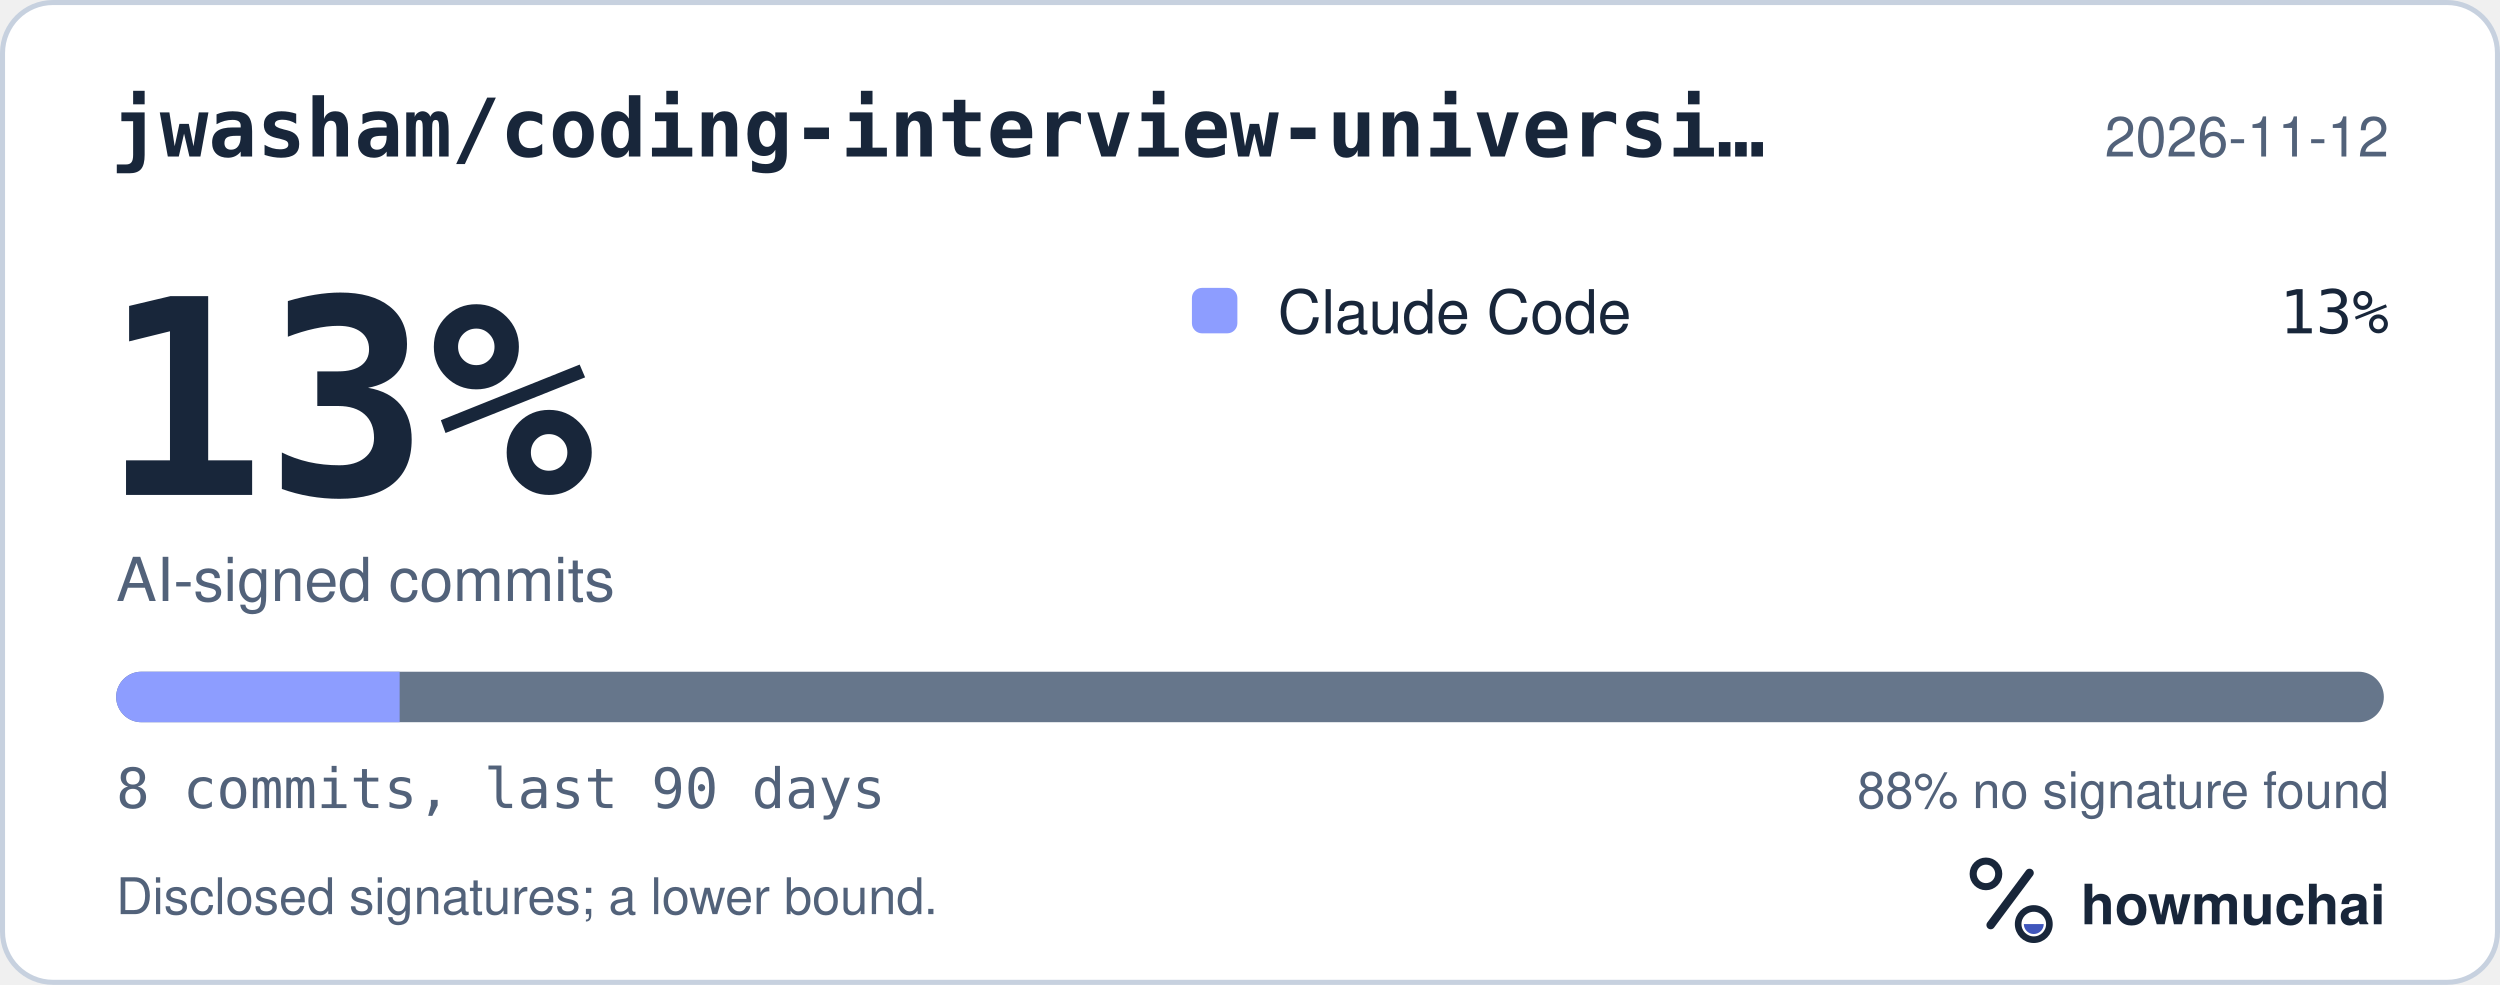
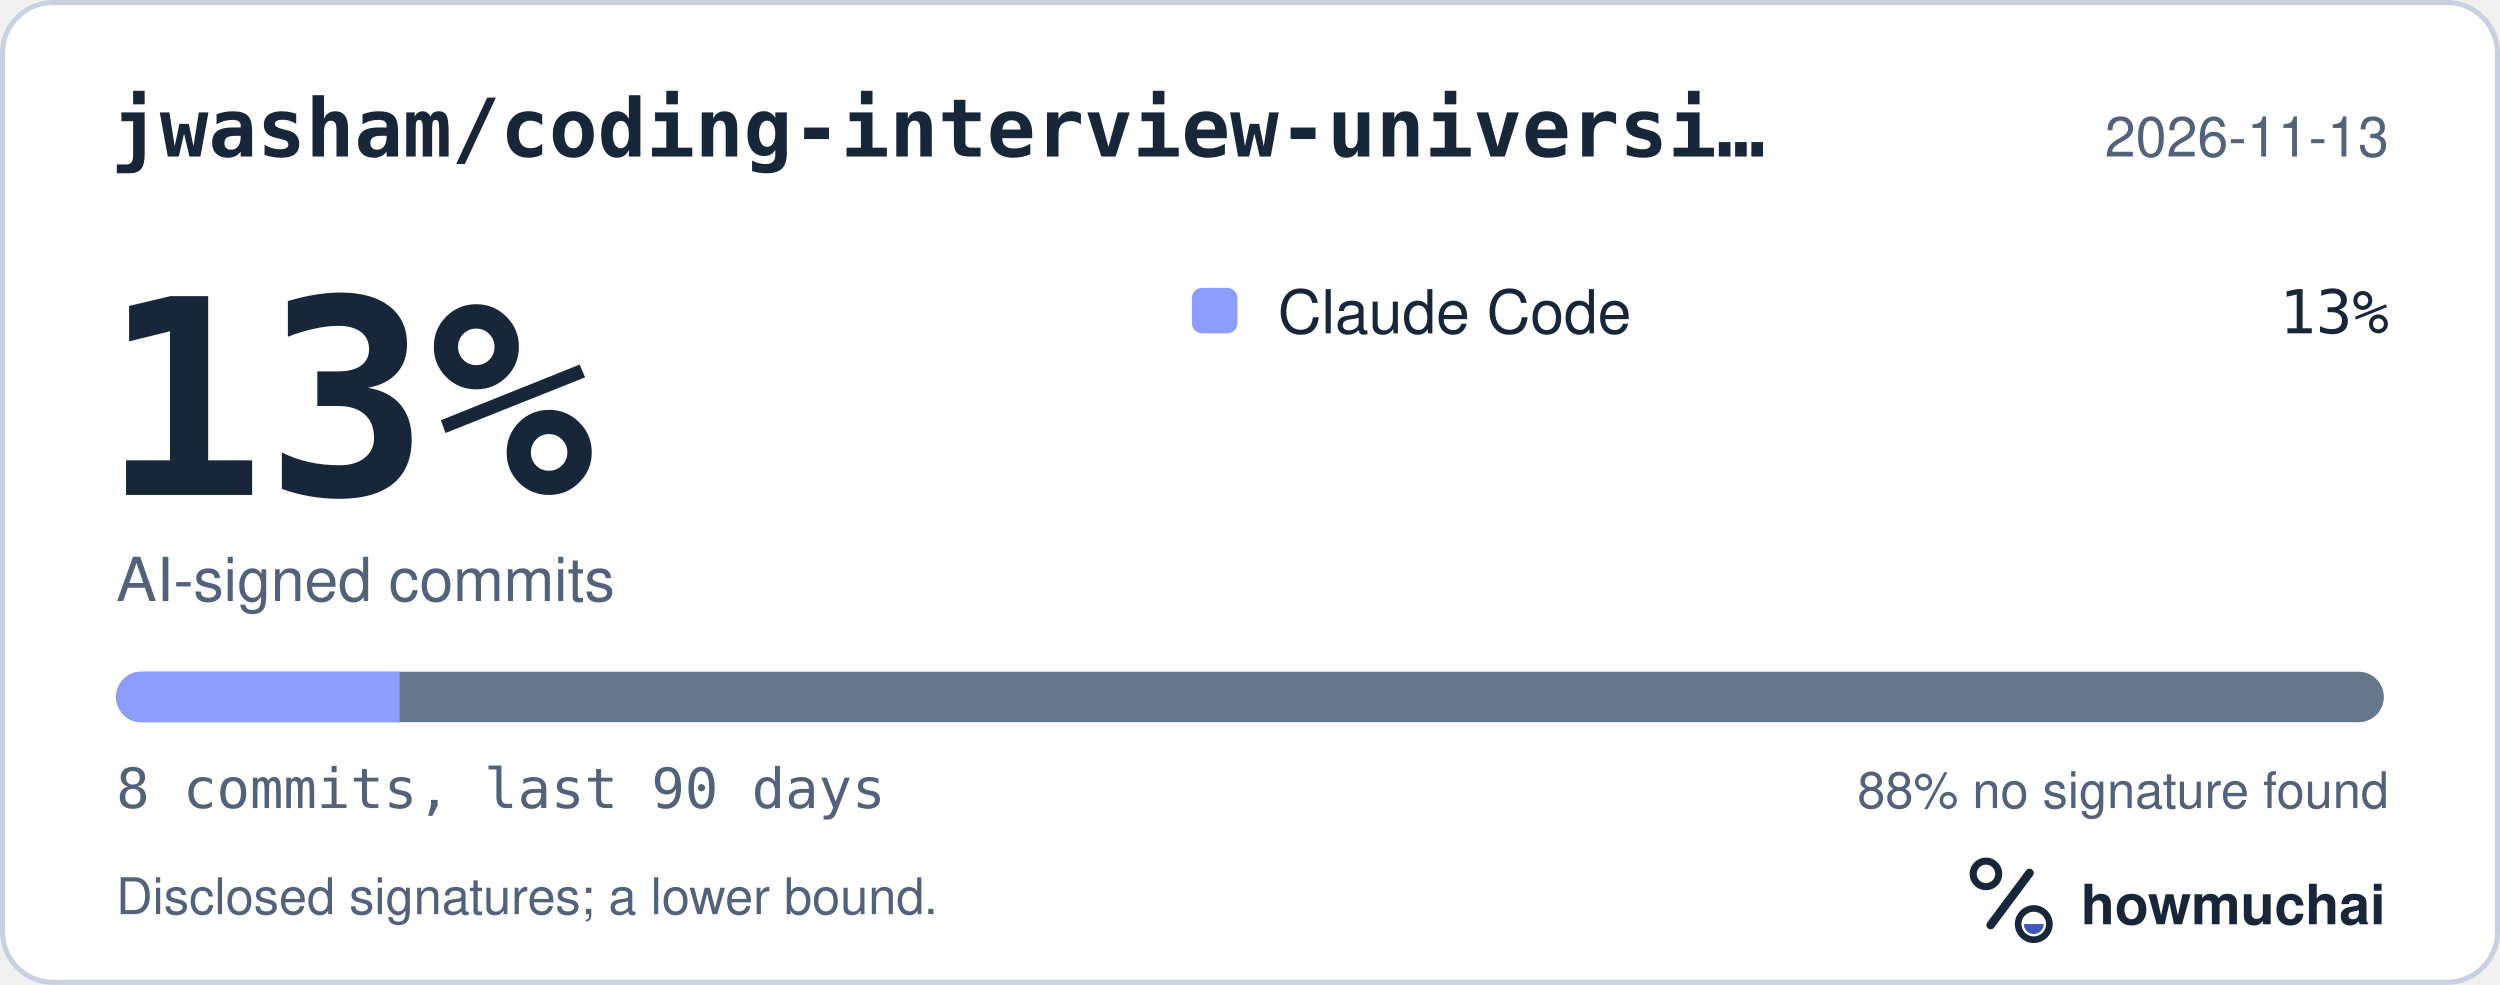
<svg xmlns="http://www.w3.org/2000/svg" width="495" height="195" viewBox="0 0 495 195" role="img" aria-labelledby="hm-t hm-d">
  <rect x="0.5" y="0.5" width="494" height="194" rx="10" fill="#FFFFFF" stroke="#C7D1DF" />
  <text x="22" y="31" fill="#18263A" font-family="ui-monospace, SF Mono, Menlo, Consolas, IBM Plex Mono, monospace" font-size="16" font-weight="600">jwasham/coding-interview-universi…</text>
-   <text x="473" y="31" fill="#52627A" font-family="-apple-system, BlinkMacSystemFont, Segoe UI, Helvetica, Arial, Fira Sans, sans-serif" font-size="11" text-anchor="end">2026-11-12</text>
+   <text x="473" y="31" fill="#52627A" font-family="-apple-system, BlinkMacSystemFont, Segoe UI, Helvetica, Arial, Fira Sans, sans-serif" font-size="11" text-anchor="end">2026-11-13</text>
  <text x="20" y="98" fill="#18263A" font-family="ui-monospace, SF Mono, Menlo, Consolas, IBM Plex Mono, monospace" font-size="54" font-weight="700">13%</text>
  <text x="23" y="119" fill="#52627A" font-family="-apple-system, BlinkMacSystemFont, Segoe UI, Helvetica, Arial, Fira Sans, sans-serif" font-size="12">AI-signed commits</text>
  <rect x="236" y="57" width="9" height="9" rx="2" fill="#8D9DFF" />
  <text x="253" y="66" fill="#18263A" font-family="-apple-system, BlinkMacSystemFont, Segoe UI, Helvetica, Arial, Fira Sans, sans-serif" font-size="12">Claude Code</text>
  <text x="473" y="66" fill="#18263A" font-family="ui-monospace, SF Mono, Menlo, Consolas, IBM Plex Mono, monospace" font-size="12" text-anchor="end">13%</text>
  <defs>
    <clipPath id="hm-bar">
      <rect x="23" y="133" width="449" height="10" rx="5" />
    </clipPath>
  </defs>
  <rect x="23" y="133" width="449" height="10" rx="5" fill="#66768B" />
  <g clip-path="url(#hm-bar)">
    <rect x="23.00" y="133" width="56.13" height="10" fill="#8D9DFF" />
  </g>
  <text x="23" y="160" fill="#52627A" font-family="ui-monospace, SF Mono, Menlo, Consolas, IBM Plex Mono, monospace" font-size="11">8 commits, last 90 days</text>
  <text x="473" y="160" fill="#52627A" font-family="-apple-system, BlinkMacSystemFont, Segoe UI, Helvetica, Arial, Fira Sans, sans-serif" font-size="10" text-anchor="end">88% no signature found</text>
  <text x="23" y="181" fill="#52627A" font-family="-apple-system, BlinkMacSystemFont, Segoe UI, Helvetica, Arial, Fira Sans, sans-serif" font-size="10">Disclosed signatures; a lower bound.</text>
  <g transform="translate(386 166) scale(0.046875)">
    <circle cx="154" cy="150" r="54" fill="none" stroke="#18263A" stroke-width="30" />
    <path d="M174 366 338 146" fill="none" stroke="#18263A" stroke-width="36" stroke-linecap="round" />
    <circle cx="356" cy="362" r="66" fill="none" stroke="#18263A" stroke-width="28" />
    <path d="M314 362a42 42 0 0 0 84 0Z" fill="#4056BC" />
  </g>
  <text x="412" y="183" fill="#18263A" font-family="-apple-system, BlinkMacSystemFont, Segoe UI, Helvetica, Arial, Fira Sans, sans-serif" font-size="11" font-weight="650">howmuchai</text>
</svg>
